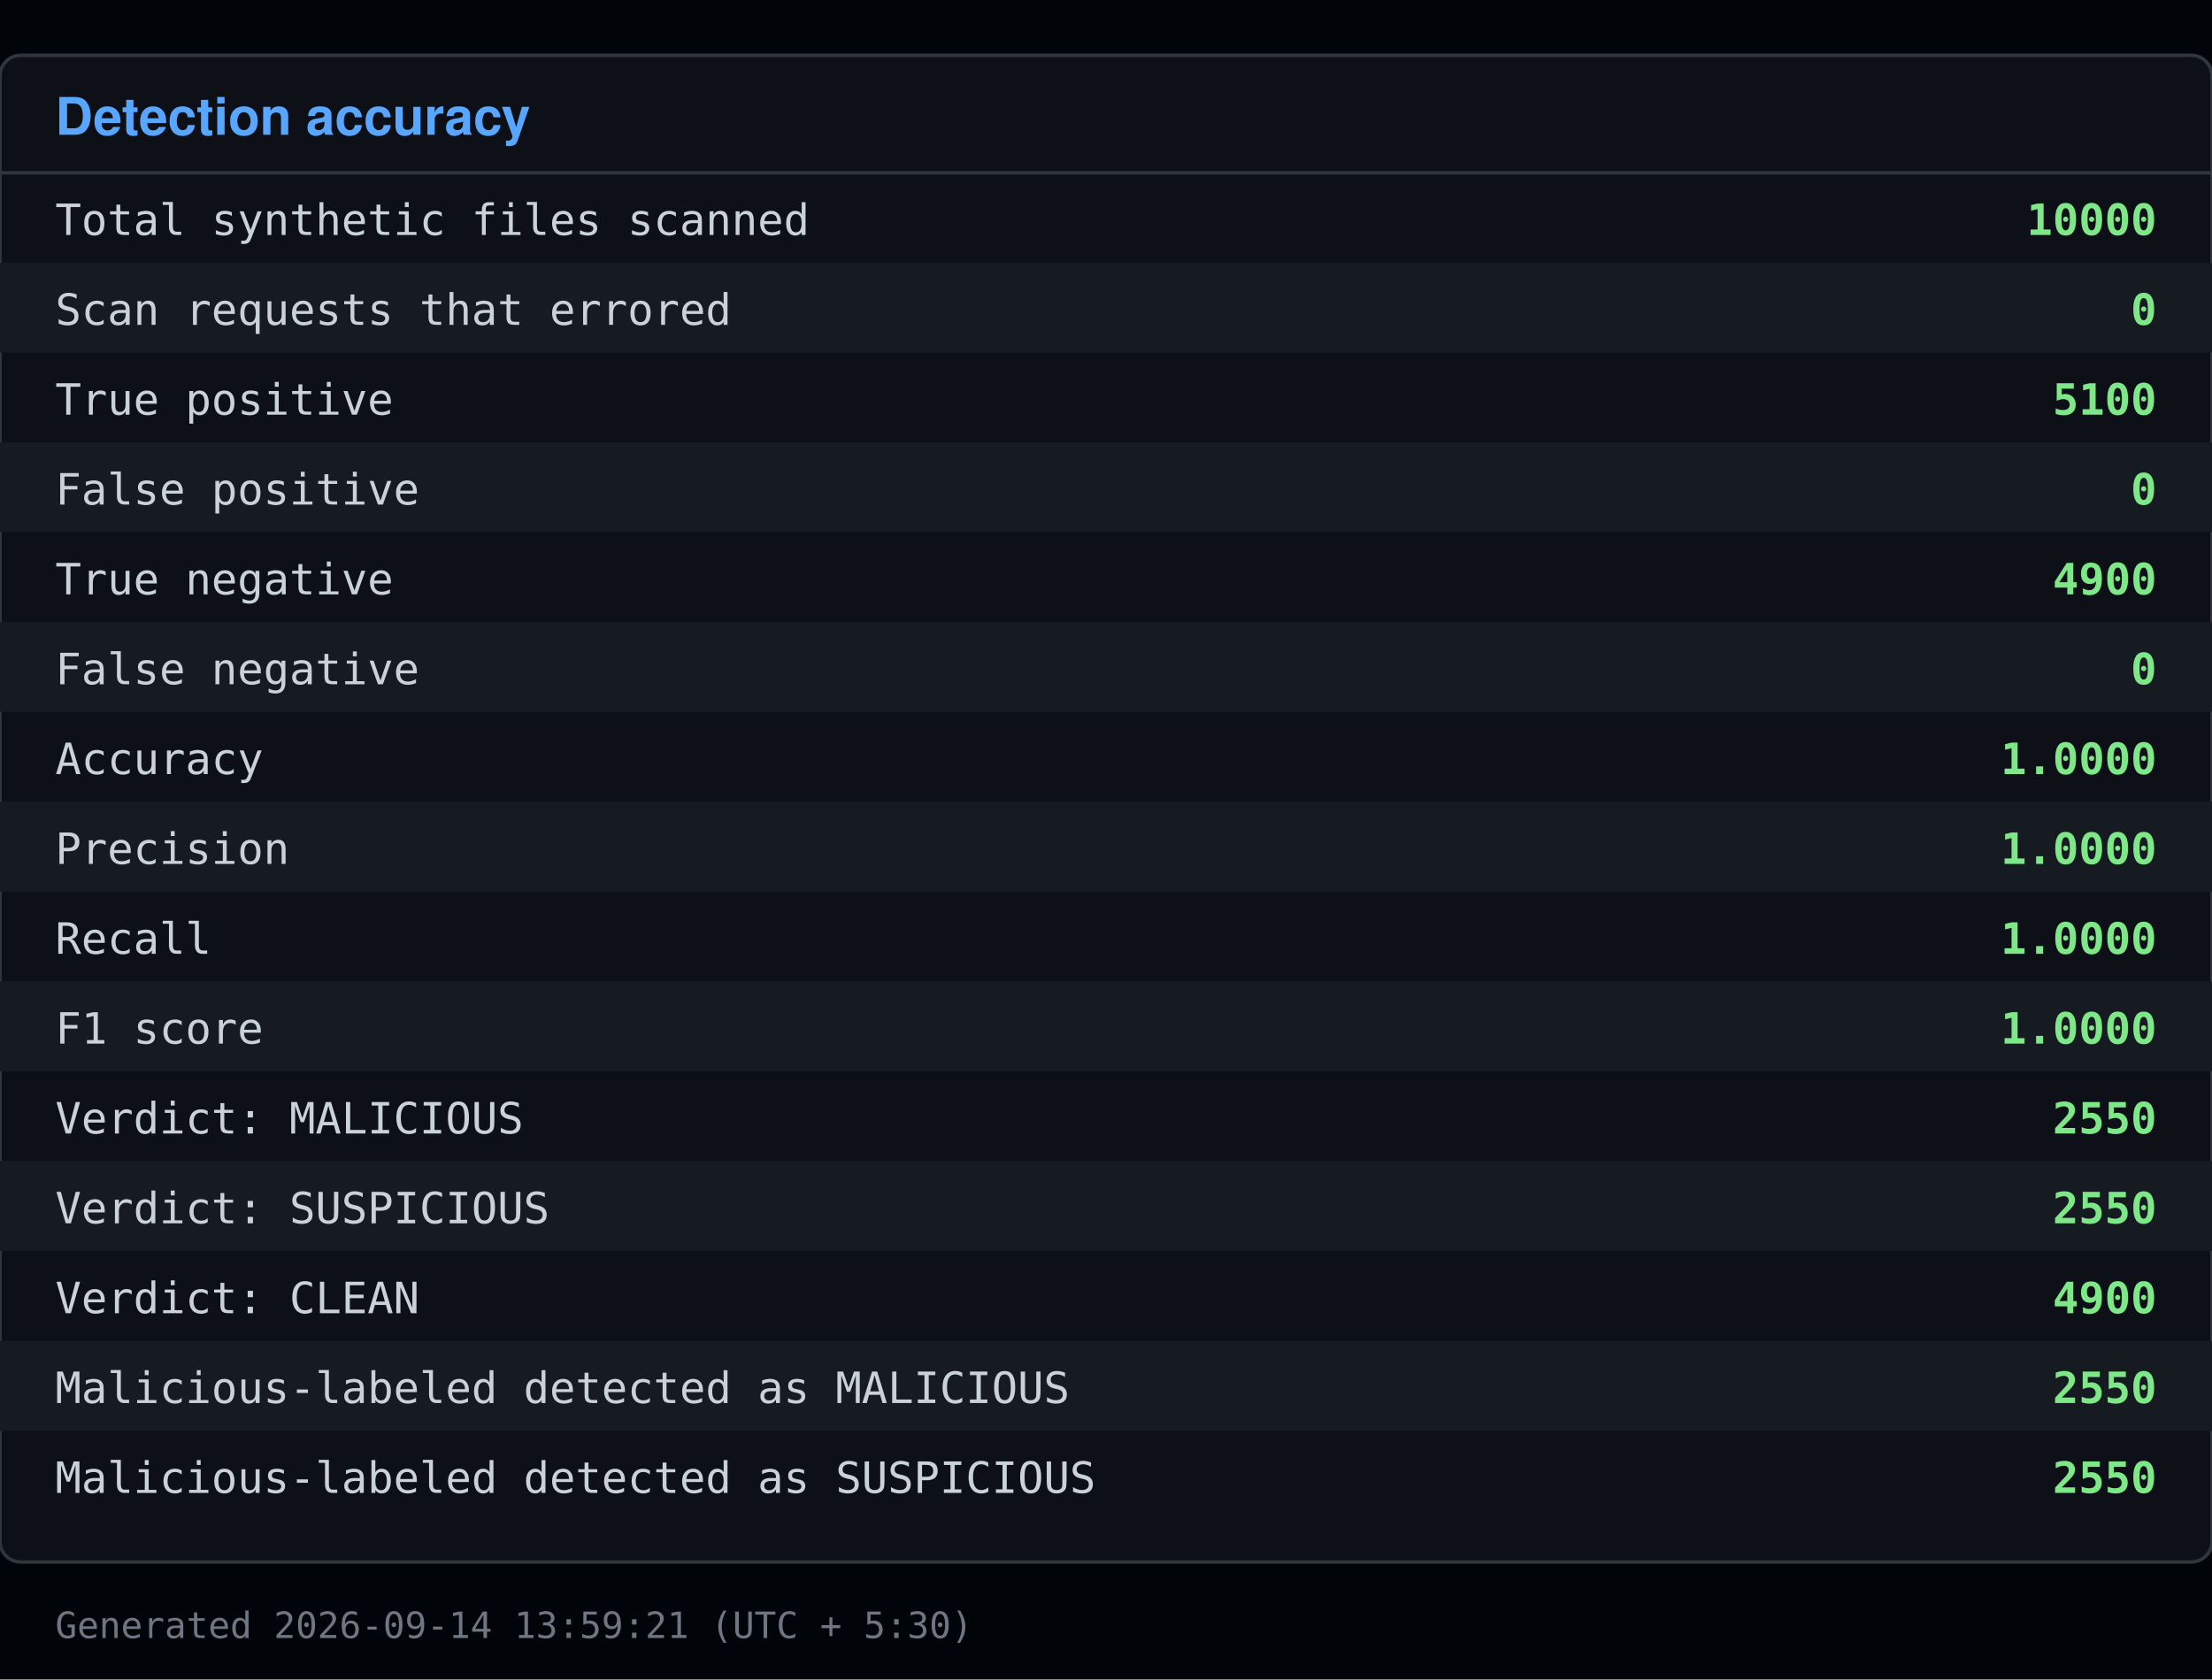
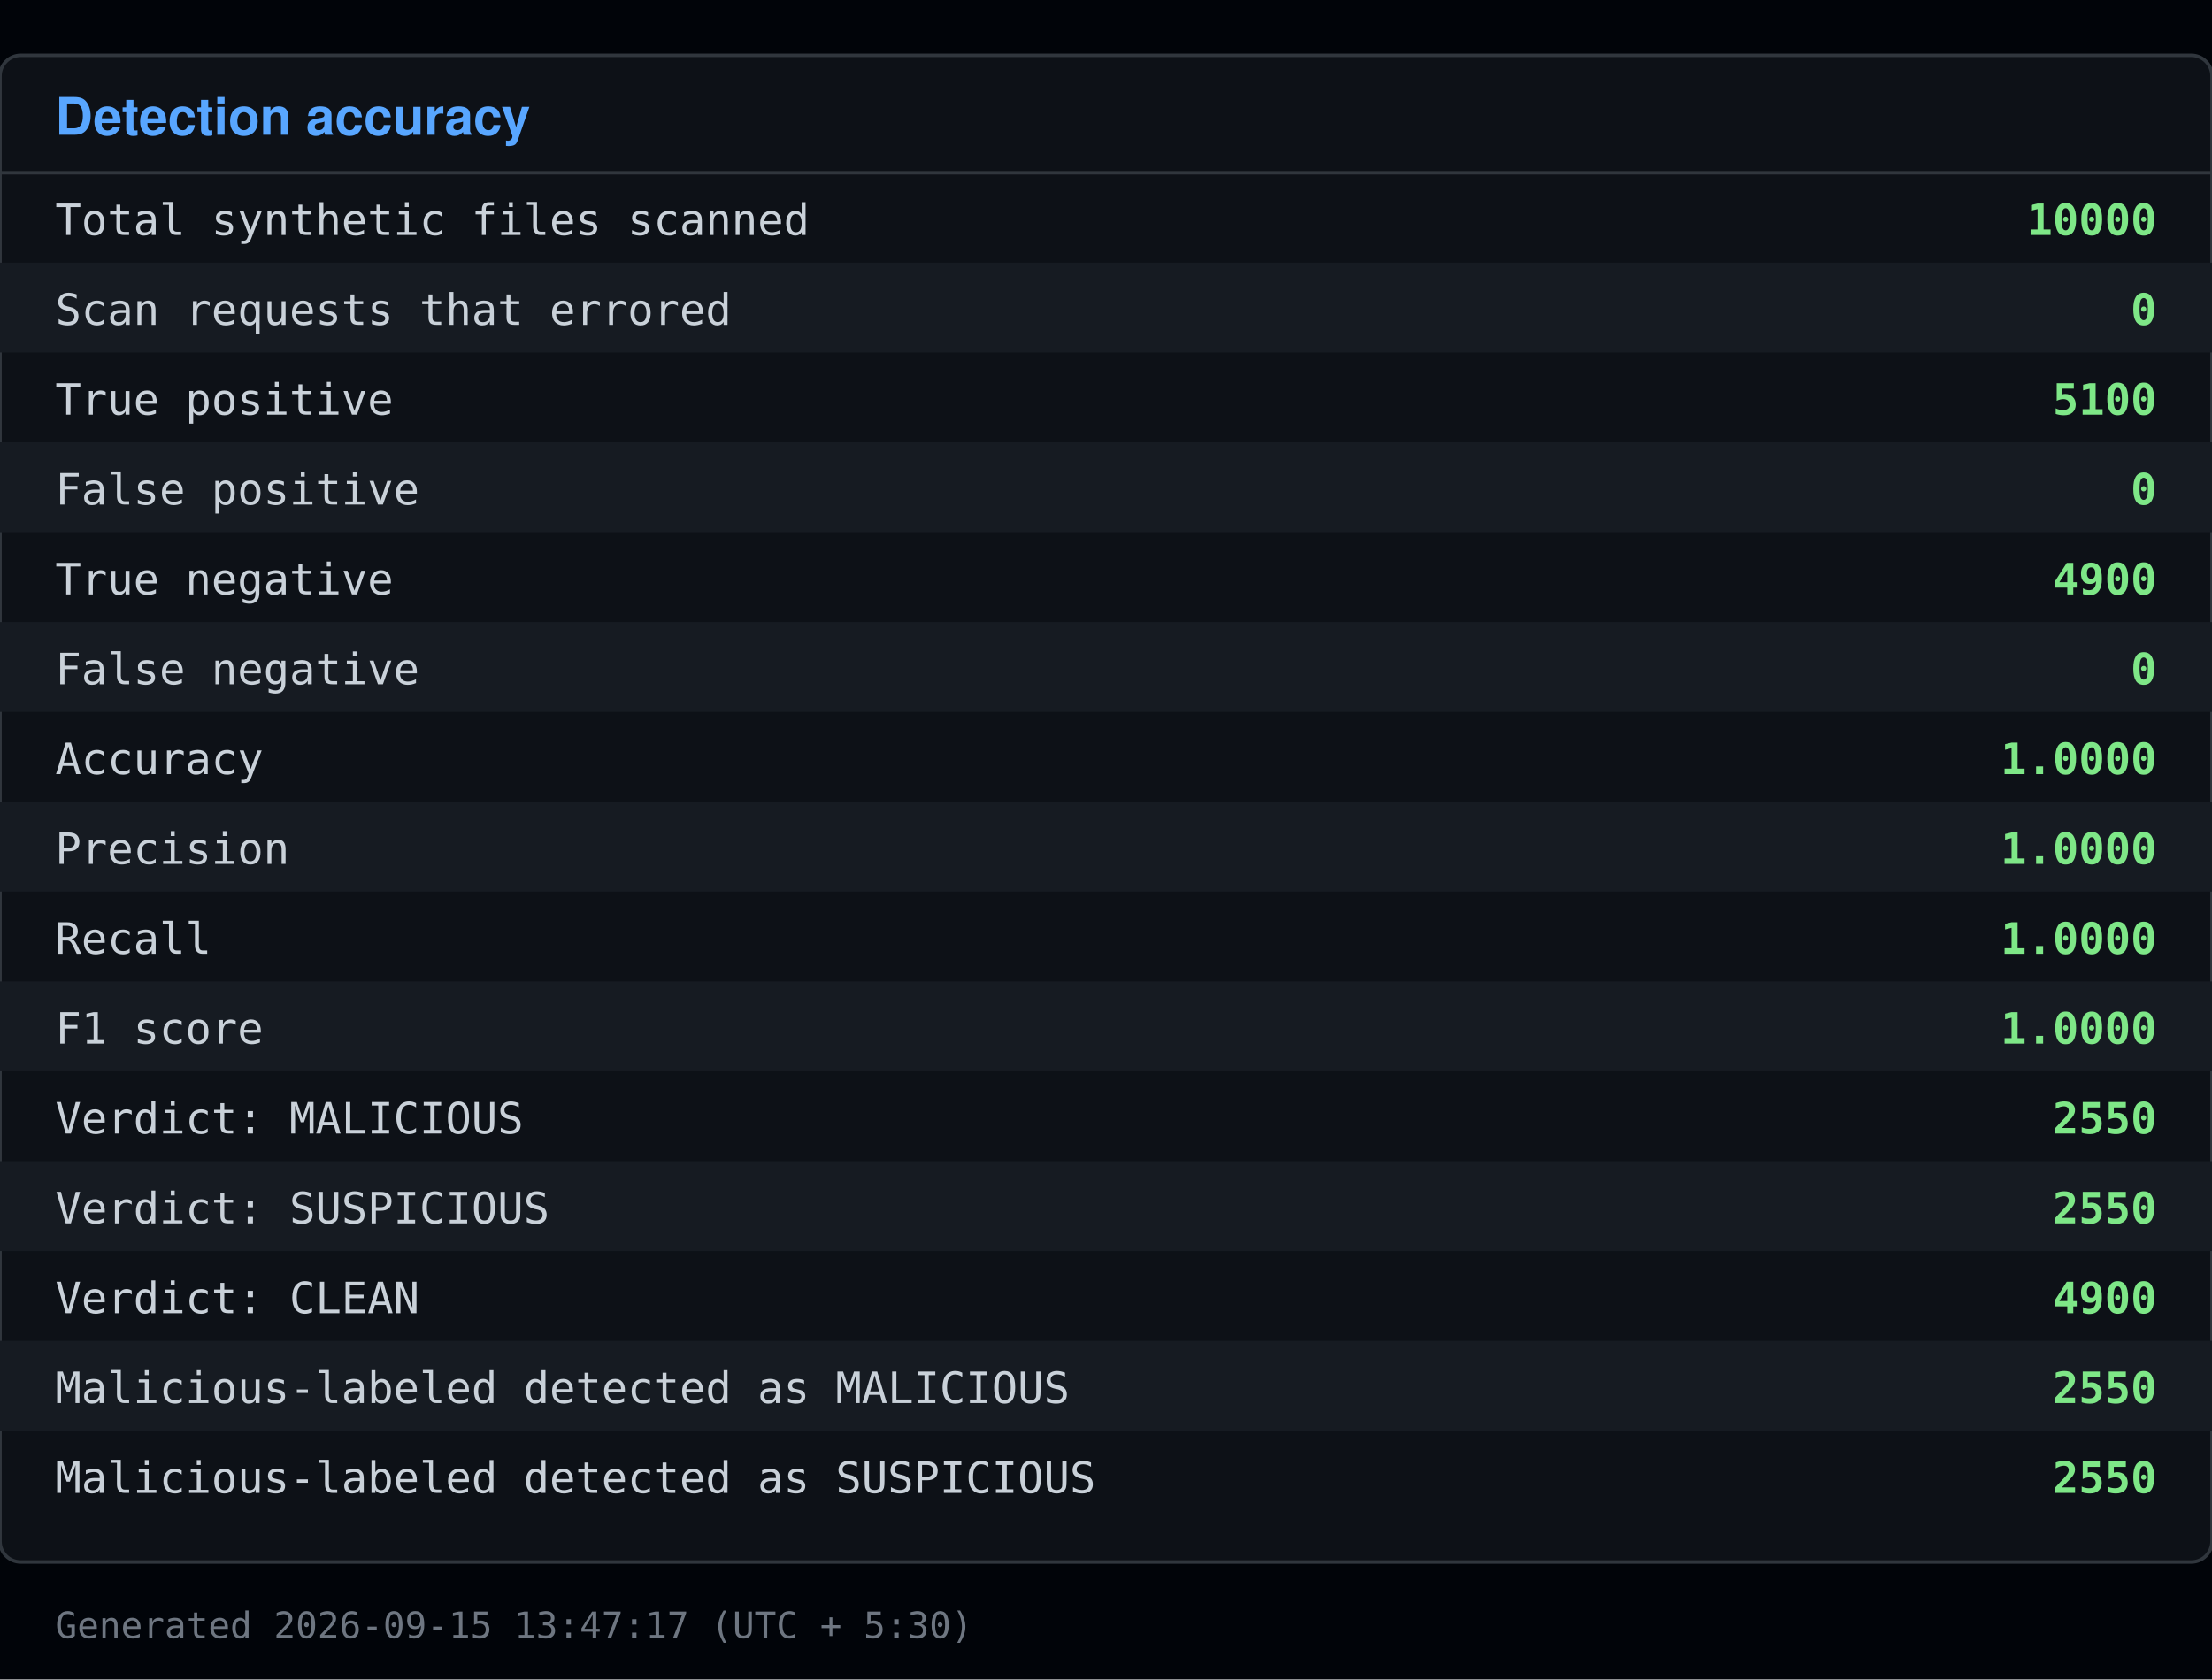
<svg xmlns="http://www.w3.org/2000/svg" viewBox="0 0 640 486" width="640" height="486">
  <rect x="0" y="0" width="640" height="486" fill="#010409" />
  <rect x="0" y="16" width="640" height="436" fill="#0d1117" stroke="#30363d" rx="6" />
  <text x="16" y="39" font-family="Segoe UI, Helvetica, Arial, sans-serif" font-size="15" font-weight="600" fill="#58a6ff">Detection accuracy</text>
  <line x1="0" y1="50" x2="640" y2="50" stroke="#30363d" />
  <text x="16" y="68" font-family="Consolas, Menlo, monospace" font-size="12.5" fill="#c9d1d9">Total synthetic files scanned</text>
  <text x="624" y="68" font-family="Consolas, Menlo, monospace" font-size="12.5" fill="#7ee787" text-anchor="end" font-weight="600">10000</text>
  <rect x="0" y="76" width="640" height="26" fill="#161b22" />
  <text x="16" y="94" font-family="Consolas, Menlo, monospace" font-size="12.5" fill="#c9d1d9">Scan requests that errored</text>
  <text x="624" y="94" font-family="Consolas, Menlo, monospace" font-size="12.5" fill="#7ee787" text-anchor="end" font-weight="600">0</text>
  <text x="16" y="120" font-family="Consolas, Menlo, monospace" font-size="12.5" fill="#c9d1d9">True positive</text>
  <text x="624" y="120" font-family="Consolas, Menlo, monospace" font-size="12.5" fill="#7ee787" text-anchor="end" font-weight="600">5100</text>
  <rect x="0" y="128" width="640" height="26" fill="#161b22" />
  <text x="16" y="146" font-family="Consolas, Menlo, monospace" font-size="12.5" fill="#c9d1d9">False positive</text>
  <text x="624" y="146" font-family="Consolas, Menlo, monospace" font-size="12.5" fill="#7ee787" text-anchor="end" font-weight="600">0</text>
  <text x="16" y="172" font-family="Consolas, Menlo, monospace" font-size="12.5" fill="#c9d1d9">True negative</text>
  <text x="624" y="172" font-family="Consolas, Menlo, monospace" font-size="12.5" fill="#7ee787" text-anchor="end" font-weight="600">4900</text>
  <rect x="0" y="180" width="640" height="26" fill="#161b22" />
  <text x="16" y="198" font-family="Consolas, Menlo, monospace" font-size="12.5" fill="#c9d1d9">False negative</text>
  <text x="624" y="198" font-family="Consolas, Menlo, monospace" font-size="12.5" fill="#7ee787" text-anchor="end" font-weight="600">0</text>
  <text x="16" y="224" font-family="Consolas, Menlo, monospace" font-size="12.5" fill="#c9d1d9">Accuracy</text>
  <text x="624" y="224" font-family="Consolas, Menlo, monospace" font-size="12.5" fill="#7ee787" text-anchor="end" font-weight="600">1.0000</text>
  <rect x="0" y="232" width="640" height="26" fill="#161b22" />
  <text x="16" y="250" font-family="Consolas, Menlo, monospace" font-size="12.5" fill="#c9d1d9">Precision</text>
  <text x="624" y="250" font-family="Consolas, Menlo, monospace" font-size="12.5" fill="#7ee787" text-anchor="end" font-weight="600">1.0000</text>
  <text x="16" y="276" font-family="Consolas, Menlo, monospace" font-size="12.5" fill="#c9d1d9">Recall</text>
  <text x="624" y="276" font-family="Consolas, Menlo, monospace" font-size="12.5" fill="#7ee787" text-anchor="end" font-weight="600">1.0000</text>
  <rect x="0" y="284" width="640" height="26" fill="#161b22" />
  <text x="16" y="302" font-family="Consolas, Menlo, monospace" font-size="12.5" fill="#c9d1d9">F1 score</text>
  <text x="624" y="302" font-family="Consolas, Menlo, monospace" font-size="12.5" fill="#7ee787" text-anchor="end" font-weight="600">1.0000</text>
  <text x="16" y="328" font-family="Consolas, Menlo, monospace" font-size="12.5" fill="#c9d1d9">Verdict: MALICIOUS</text>
  <text x="624" y="328" font-family="Consolas, Menlo, monospace" font-size="12.5" fill="#7ee787" text-anchor="end" font-weight="600">2550</text>
  <rect x="0" y="336" width="640" height="26" fill="#161b22" />
  <text x="16" y="354" font-family="Consolas, Menlo, monospace" font-size="12.5" fill="#c9d1d9">Verdict: SUSPICIOUS</text>
  <text x="624" y="354" font-family="Consolas, Menlo, monospace" font-size="12.5" fill="#7ee787" text-anchor="end" font-weight="600">2550</text>
  <text x="16" y="380" font-family="Consolas, Menlo, monospace" font-size="12.5" fill="#c9d1d9">Verdict: CLEAN</text>
  <text x="624" y="380" font-family="Consolas, Menlo, monospace" font-size="12.5" fill="#7ee787" text-anchor="end" font-weight="600">4900</text>
  <rect x="0" y="388" width="640" height="26" fill="#161b22" />
  <text x="16" y="406" font-family="Consolas, Menlo, monospace" font-size="12.5" fill="#c9d1d9">Malicious-labeled detected as MALICIOUS</text>
  <text x="624" y="406" font-family="Consolas, Menlo, monospace" font-size="12.5" fill="#7ee787" text-anchor="end" font-weight="600">2550</text>
  <text x="16" y="432" font-family="Consolas, Menlo, monospace" font-size="12.5" fill="#c9d1d9">Malicious-labeled detected as SUSPICIOUS</text>
  <text x="624" y="432" font-family="Consolas, Menlo, monospace" font-size="12.5" fill="#7ee787" text-anchor="end" font-weight="600">2550</text>
-   <text x="16" y="474" font-family="Consolas, Menlo, monospace" font-size="10.5" fill="#6e7681">Generated 2026-09-14 13:59:21 (UTC + 5:30)</text>
+   <text x="16" y="474" font-family="Consolas, Menlo, monospace" font-size="10.5" fill="#6e7681">Generated 2026-09-15 13:47:17 (UTC + 5:30)</text>
</svg>
